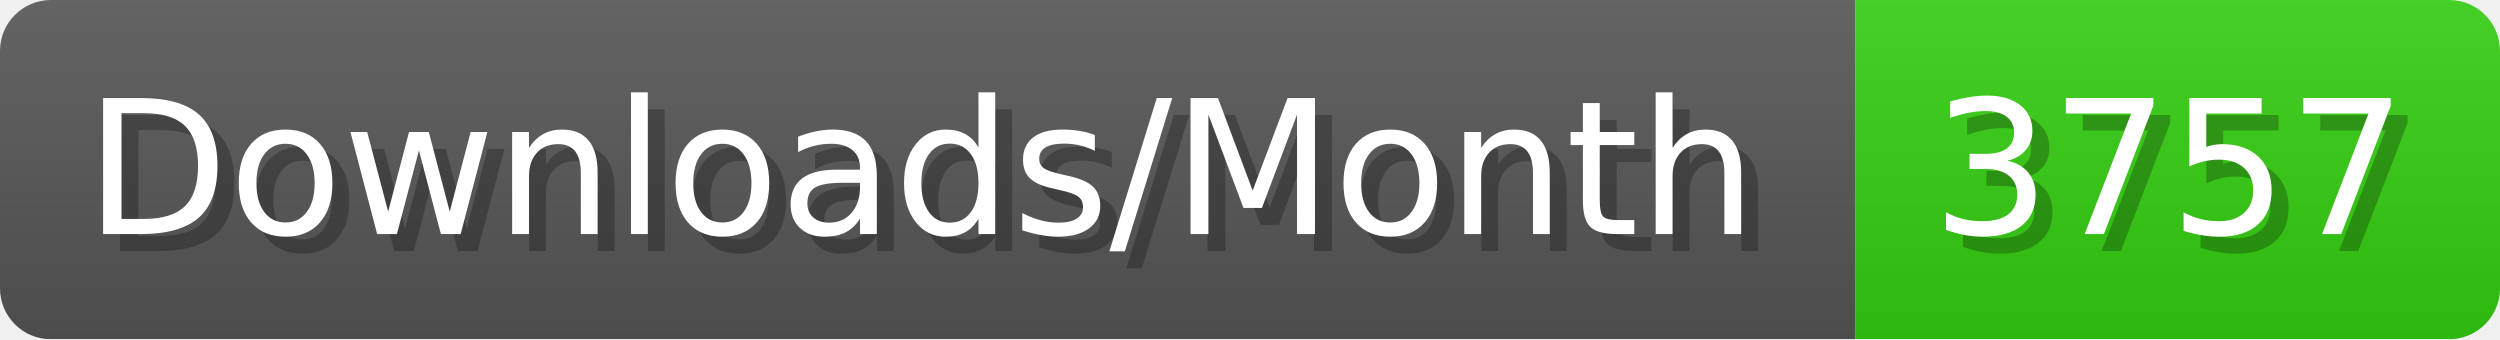
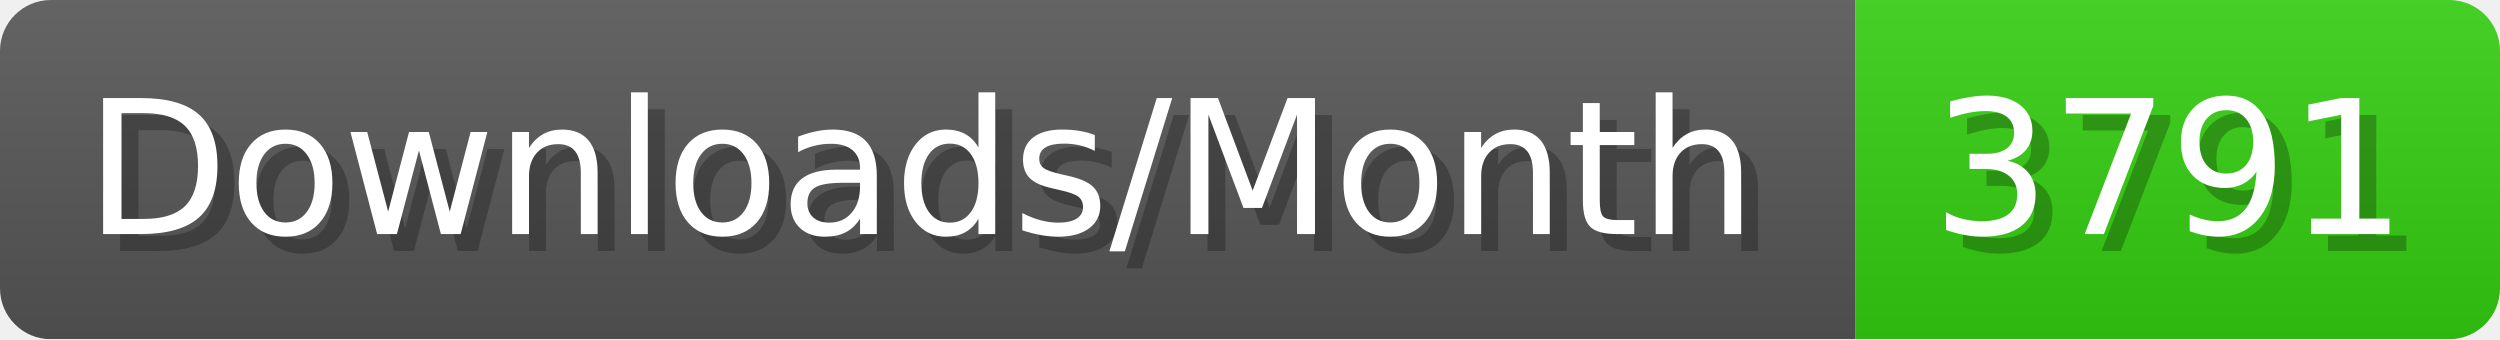
- <svg xmlns="http://www.w3.org/2000/svg" width="147.4" height="20" viewBox="0 0 1474 200" role="img" aria-label="Downloads/Month: 3757">
+ <svg xmlns="http://www.w3.org/2000/svg" width="147.4" height="20" viewBox="0 0 1474 200" role="img" aria-label="Downloads/Month: 3791">
  <linearGradient id="YlXUI" x2="0" y2="100%">
    <stop offset="0" stop-opacity=".1" stop-color="#EEE" />
    <stop offset="1" stop-opacity=".1" />
  </linearGradient>
  <mask id="JHhop">
    <rect width="1474" height="200" rx="30" fill="#FFF" />
  </mask>
  <g mask="url(#JHhop)">
    <rect width="1094" height="200" fill="#555" />
    <rect width="380" height="200" fill="#3C1" x="1094" />
    <rect width="1474" height="200" fill="url(#YlXUI)" />
  </g>
  <g aria-hidden="true" fill="#fff" text-anchor="start" font-family="Verdana,DejaVu Sans,sans-serif" font-size="110">
    <text x="60" y="148" textLength="994" fill="#000" opacity="0.25">Downloads/Month</text>
    <text x="50" y="138" textLength="994">Downloads/Month</text>
-     <text x="1149" y="148" textLength="280" fill="#000" opacity="0.25">3757</text>
-     <text x="1139" y="138" textLength="280">3757</text>
+     <text x="1149" y="148" textLength="280" fill="#000" opacity="0.25">3791</text>
+     <text x="1139" y="138" textLength="280">3791</text>
  </g>
</svg>
